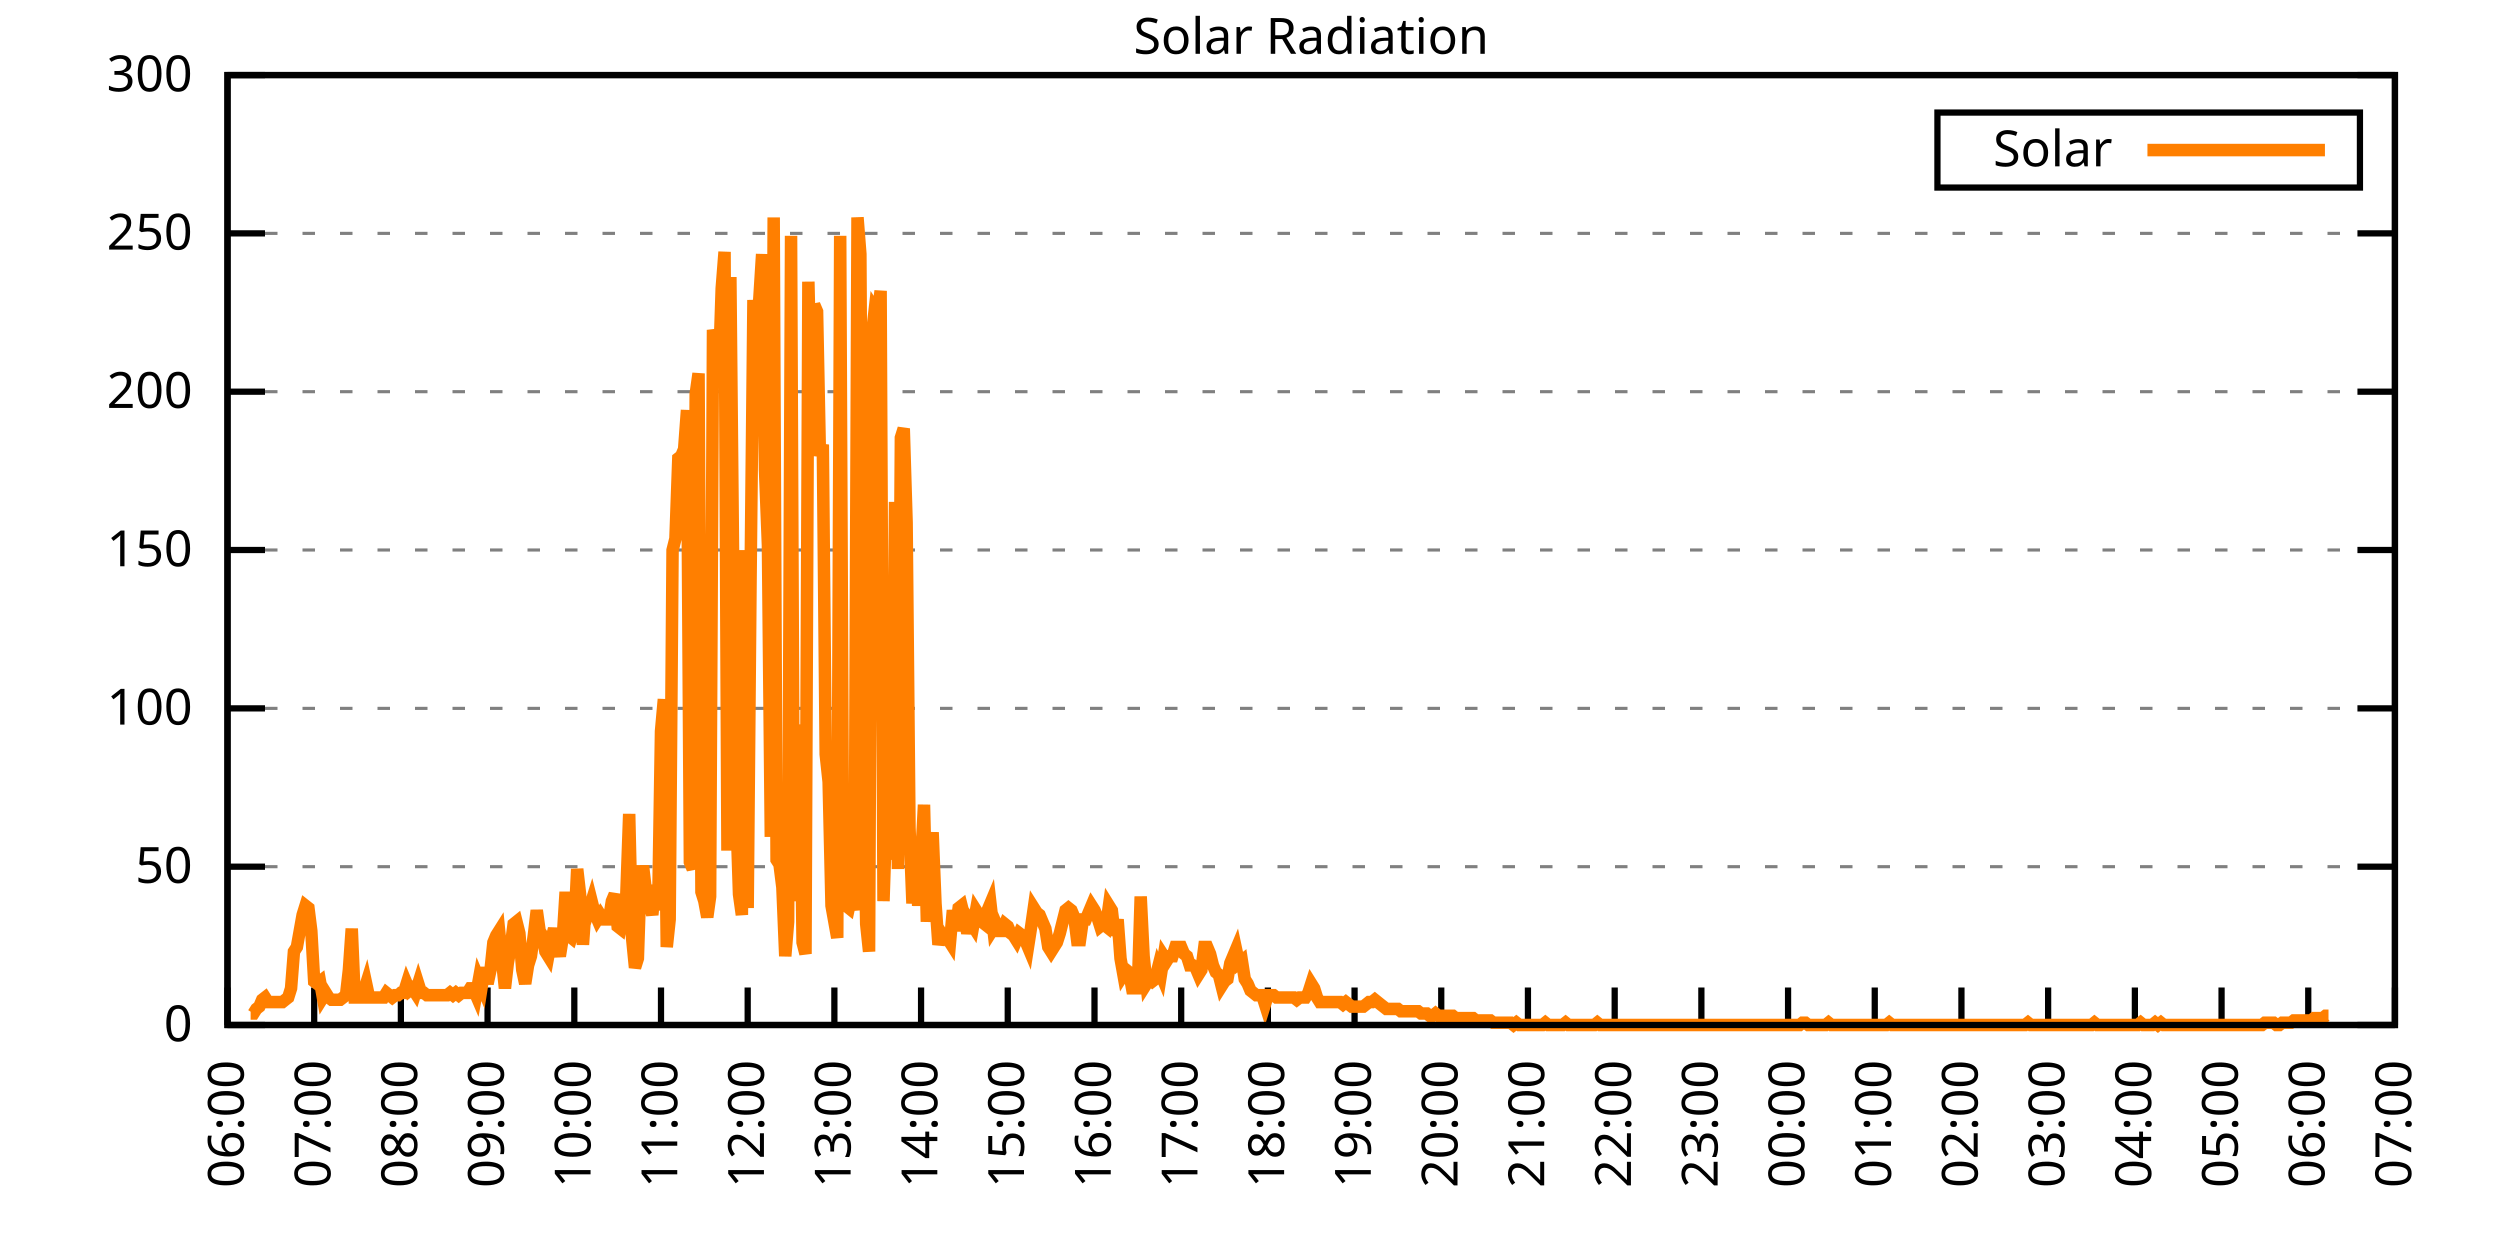
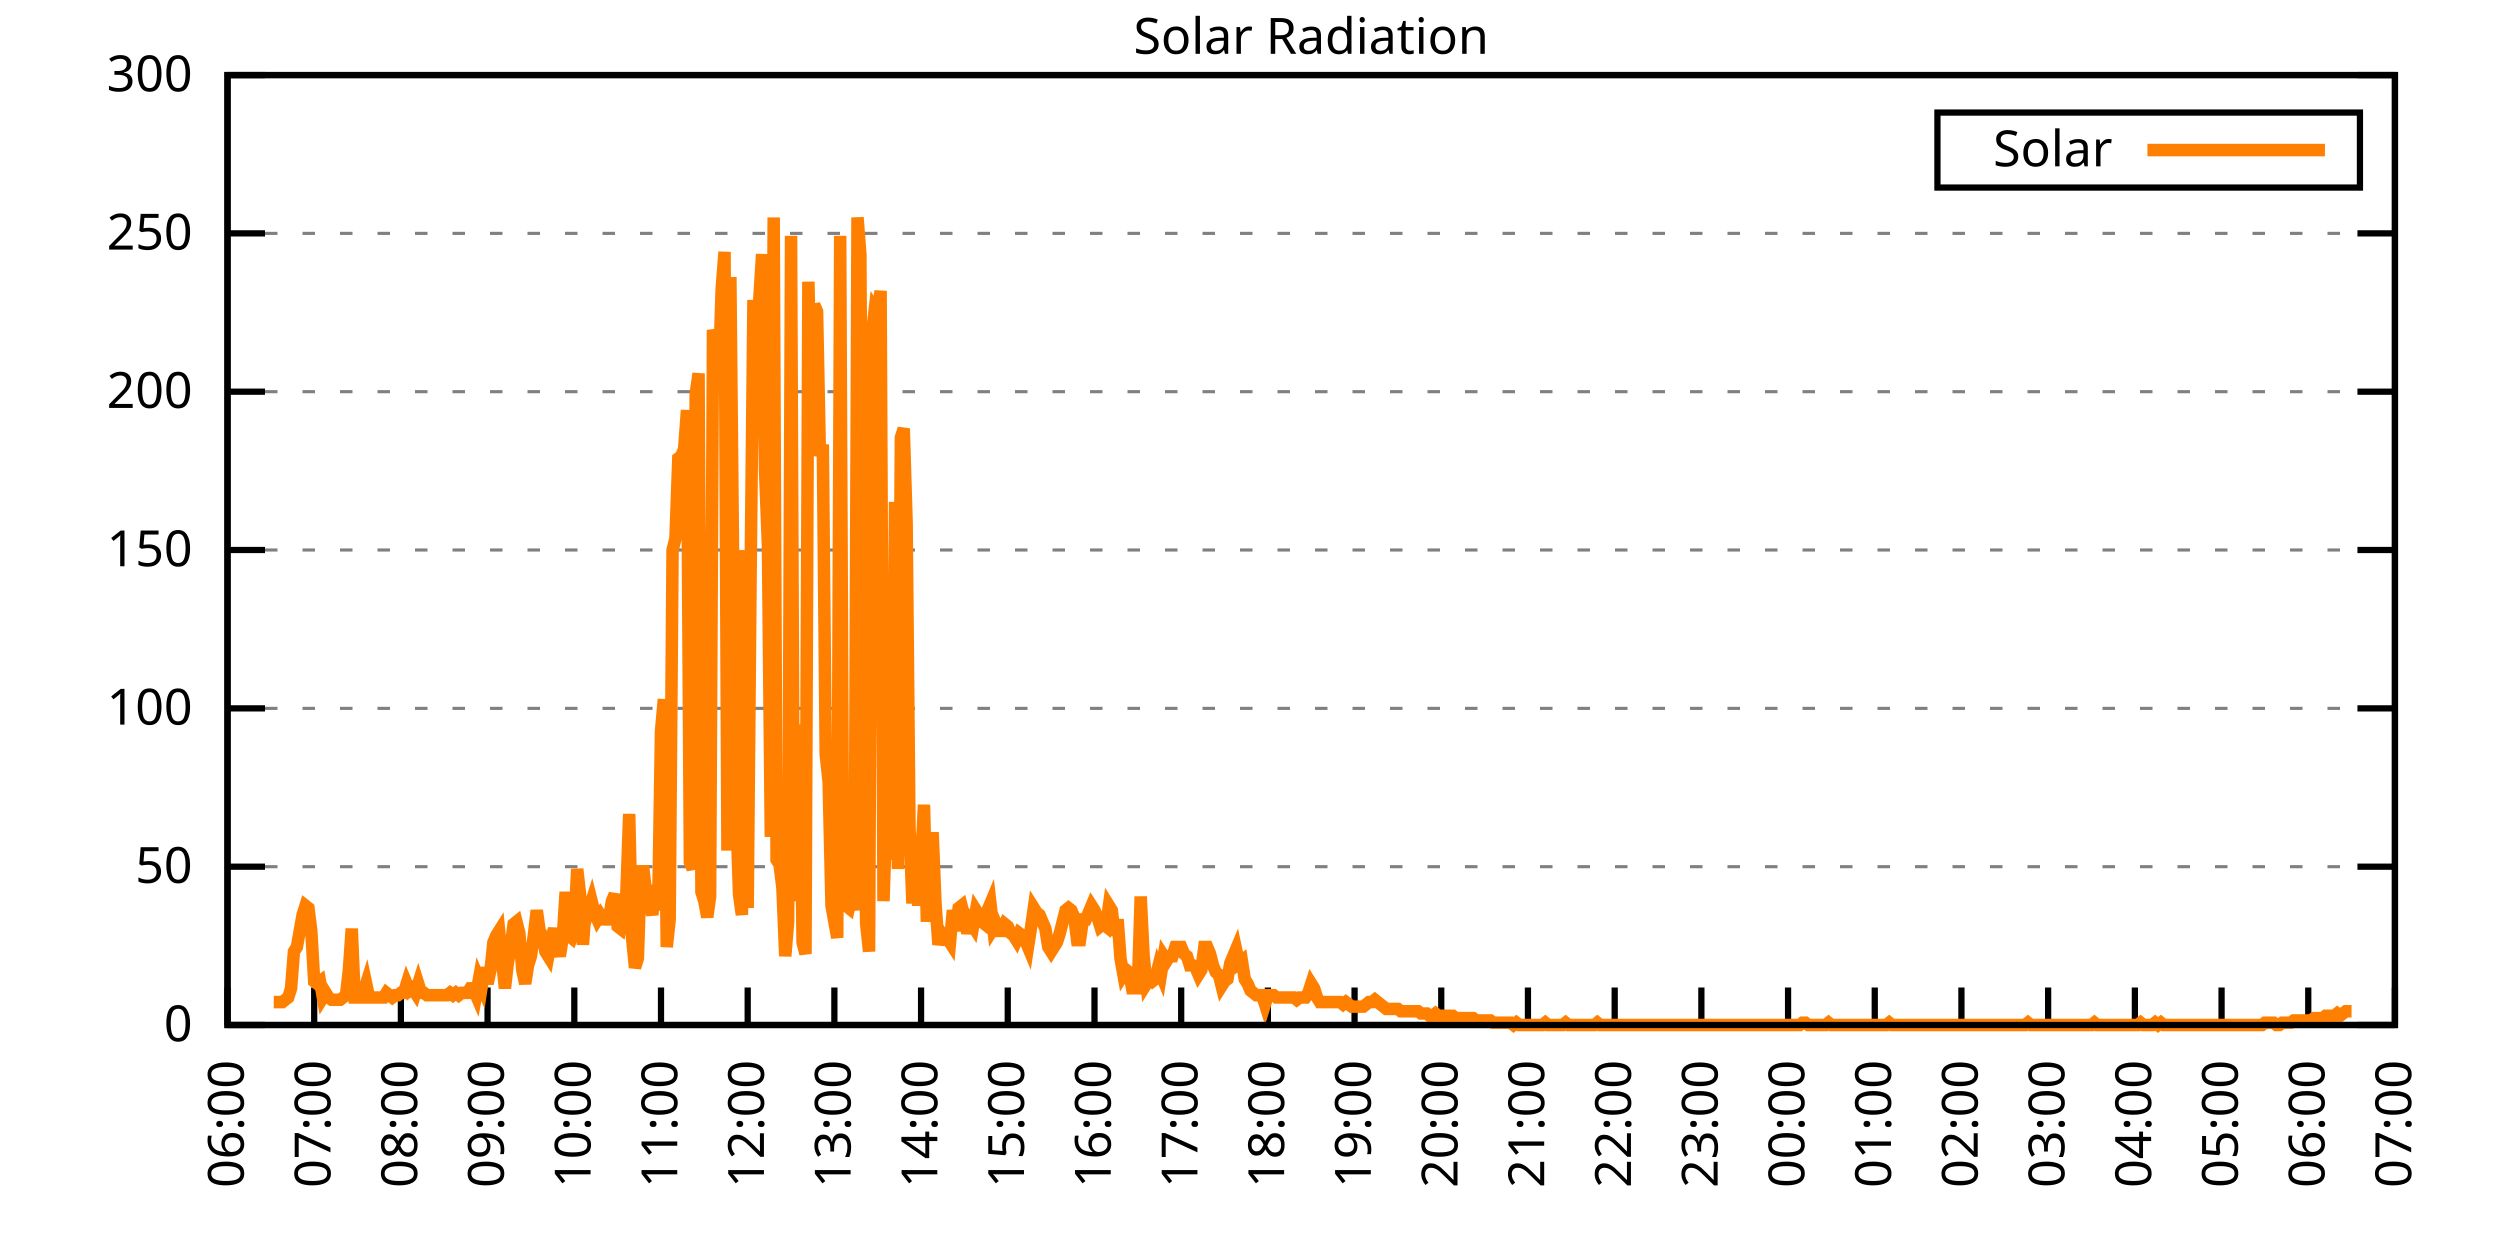
<svg xmlns="http://www.w3.org/2000/svg" xmlns:xlink="http://www.w3.org/1999/xlink" width="400" height="200" viewBox="0 0 400 200">
  <g id="gnuplot_canvas">
    <rect x="0" y="0" width="400" height="200" fill="none" />
    <defs>
      <circle id="gpDot" r="0.5" stroke-width="0.5" stroke="currentColor" />
      <path id="gpPt0" stroke-width="0.333" stroke="currentColor" d="M-1,0 h2 M0,-1 v2" />
      <path id="gpPt1" stroke-width="0.333" stroke="currentColor" d="M-1,-1 L1,1 M1,-1 L-1,1" />
      <path id="gpPt2" stroke-width="0.333" stroke="currentColor" d="M-1,0 L1,0 M0,-1 L0,1 M-1,-1 L1,1 M-1,1 L1,-1" />
      <rect id="gpPt3" stroke-width="0.333" stroke="currentColor" x="-1" y="-1" width="2" height="2" />
      <rect id="gpPt4" stroke-width="0.333" stroke="currentColor" fill="currentColor" x="-1" y="-1" width="2" height="2" />
      <circle id="gpPt5" stroke-width="0.333" stroke="currentColor" cx="0" cy="0" r="1" />
      <use xlink:href="#gpPt5" id="gpPt6" fill="currentColor" stroke="none" />
      <path id="gpPt7" stroke-width="0.333" stroke="currentColor" d="M0,-1.33 L-1.33,0.67 L1.33,0.67 z" />
      <use xlink:href="#gpPt7" id="gpPt8" fill="currentColor" stroke="none" />
      <use xlink:href="#gpPt7" id="gpPt9" stroke="currentColor" transform="rotate(180)" />
      <use xlink:href="#gpPt9" id="gpPt10" fill="currentColor" stroke="none" />
      <use xlink:href="#gpPt3" id="gpPt11" stroke="currentColor" transform="rotate(45)" />
      <use xlink:href="#gpPt11" id="gpPt12" fill="currentColor" stroke="none" />
      <path id="gpPt13" stroke-width="0.333" stroke="currentColor" d="M0,1.330 L1.265,0.411 L0.782,-1.067 L-0.782,-1.076 L-1.265,0.411 z" />
      <use xlink:href="#gpPt13" id="gpPt14" fill="currentColor" stroke="none" />
      <filter id="textbox" filterUnits="objectBoundingBox" x="0" y="0" height="1" width="1">
        <feFlood flood-color="white" flood-opacity="1" result="bgnd" />
        <feComposite in="SourceGraphic" in2="bgnd" operator="atop" />
      </filter>
      <filter id="greybox" filterUnits="objectBoundingBox" x="0" y="0" height="1" width="1">
        <feFlood flood-color="lightgrey" flood-opacity="1" result="grey" />
        <feComposite in="SourceGraphic" in2="grey" operator="atop" />
      </filter>
    </defs>
    <g fill="none" color="white" stroke="currentColor" stroke-width="1.00" stroke-linecap="butt" stroke-linejoin="miter">
</g>
    <g fill="none" color="black" stroke="currentColor" stroke-width="1.00" stroke-linecap="butt" stroke-linejoin="miter">
      <g stroke="none" shape-rendering="crispEdges">
        <polygon fill="rgb(255, 255, 255)" points="36.40,164.00 383.18,164.00 383.18,12.02 36.40,12.02 " />
      </g>
    </g>
    <g fill="none" color="black" stroke="currentColor" stroke-width="1.00" stroke-linecap="butt" stroke-linejoin="miter">
</g>
    <g fill="none" color="black" stroke="black" stroke-width="0.50" stroke-linecap="butt" stroke-linejoin="miter">
</g>
    <g fill="none" color="gray" stroke="currentColor" stroke-width="0.50" stroke-linecap="butt" stroke-linejoin="miter">
      <path stroke="gray" stroke-dasharray="2,4" class="gridline" d="M36.40,164.00 L383.19,164.00  " />
    </g>
    <g fill="none" color="gray" stroke="gray" stroke-width="1.00" stroke-linecap="butt" stroke-linejoin="miter">
</g>
    <g fill="none" color="black" stroke="currentColor" stroke-width="1.00" stroke-linecap="butt" stroke-linejoin="miter">
      <path stroke="black" d="M36.40,164.00 L42.40,164.00 M383.19,164.00 L377.19,164.00  " />
      <g transform="translate(30.80,166.60)" stroke="none" fill="black" font-family="Sans" font-size="8.00" text-anchor="end">
        <text>
          <tspan font-family="Sans"> 0</tspan>
        </text>
      </g>
    </g>
    <g fill="none" color="black" stroke="currentColor" stroke-width="1.00" stroke-linecap="butt" stroke-linejoin="miter">
</g>
    <g fill="none" color="black" stroke="black" stroke-width="0.50" stroke-linecap="butt" stroke-linejoin="miter">
</g>
    <g fill="none" color="gray" stroke="currentColor" stroke-width="0.50" stroke-linecap="butt" stroke-linejoin="miter">
      <path stroke="gray" stroke-dasharray="2,4" class="gridline" d="M36.40,138.67 L383.19,138.67  " />
    </g>
    <g fill="none" color="gray" stroke="gray" stroke-width="1.00" stroke-linecap="butt" stroke-linejoin="miter">
</g>
    <g fill="none" color="black" stroke="currentColor" stroke-width="1.00" stroke-linecap="butt" stroke-linejoin="miter">
      <path stroke="black" d="M36.40,138.67 L42.40,138.67 M383.19,138.67 L377.19,138.67  " />
      <g transform="translate(30.80,141.27)" stroke="none" fill="black" font-family="Sans" font-size="8.00" text-anchor="end">
        <text>
          <tspan font-family="Sans"> 50</tspan>
        </text>
      </g>
    </g>
    <g fill="none" color="black" stroke="currentColor" stroke-width="1.00" stroke-linecap="butt" stroke-linejoin="miter">
</g>
    <g fill="none" color="black" stroke="black" stroke-width="0.50" stroke-linecap="butt" stroke-linejoin="miter">
</g>
    <g fill="none" color="gray" stroke="currentColor" stroke-width="0.50" stroke-linecap="butt" stroke-linejoin="miter">
      <path stroke="gray" stroke-dasharray="2,4" class="gridline" d="M36.40,113.34 L383.19,113.34  " />
    </g>
    <g fill="none" color="gray" stroke="gray" stroke-width="1.00" stroke-linecap="butt" stroke-linejoin="miter">
</g>
    <g fill="none" color="black" stroke="currentColor" stroke-width="1.00" stroke-linecap="butt" stroke-linejoin="miter">
      <path stroke="black" d="M36.40,113.34 L42.40,113.34 M383.19,113.34 L377.19,113.34  " />
      <g transform="translate(30.80,115.94)" stroke="none" fill="black" font-family="Sans" font-size="8.00" text-anchor="end">
        <text>
          <tspan font-family="Sans"> 100</tspan>
        </text>
      </g>
    </g>
    <g fill="none" color="black" stroke="currentColor" stroke-width="1.00" stroke-linecap="butt" stroke-linejoin="miter">
</g>
    <g fill="none" color="black" stroke="black" stroke-width="0.50" stroke-linecap="butt" stroke-linejoin="miter">
</g>
    <g fill="none" color="gray" stroke="currentColor" stroke-width="0.50" stroke-linecap="butt" stroke-linejoin="miter">
      <path stroke="gray" stroke-dasharray="2,4" class="gridline" d="M36.40,88.00 L383.19,88.00  " />
    </g>
    <g fill="none" color="gray" stroke="gray" stroke-width="1.00" stroke-linecap="butt" stroke-linejoin="miter">
</g>
    <g fill="none" color="black" stroke="currentColor" stroke-width="1.00" stroke-linecap="butt" stroke-linejoin="miter">
      <path stroke="black" d="M36.40,88.00 L42.40,88.00 M383.19,88.00 L377.19,88.00  " />
      <g transform="translate(30.80,90.60)" stroke="none" fill="black" font-family="Sans" font-size="8.00" text-anchor="end">
        <text>
          <tspan font-family="Sans"> 150</tspan>
        </text>
      </g>
    </g>
    <g fill="none" color="black" stroke="currentColor" stroke-width="1.00" stroke-linecap="butt" stroke-linejoin="miter">
</g>
    <g fill="none" color="black" stroke="black" stroke-width="0.50" stroke-linecap="butt" stroke-linejoin="miter">
</g>
    <g fill="none" color="gray" stroke="currentColor" stroke-width="0.50" stroke-linecap="butt" stroke-linejoin="miter">
      <path stroke="gray" stroke-dasharray="2,4" class="gridline" d="M36.40,62.67 L383.19,62.67  " />
    </g>
    <g fill="none" color="gray" stroke="gray" stroke-width="1.00" stroke-linecap="butt" stroke-linejoin="miter">
</g>
    <g fill="none" color="black" stroke="currentColor" stroke-width="1.00" stroke-linecap="butt" stroke-linejoin="miter">
      <path stroke="black" d="M36.40,62.67 L42.40,62.67 M383.19,62.67 L377.19,62.67  " />
      <g transform="translate(30.80,65.27)" stroke="none" fill="black" font-family="Sans" font-size="8.00" text-anchor="end">
        <text>
          <tspan font-family="Sans"> 200</tspan>
        </text>
      </g>
    </g>
    <g fill="none" color="black" stroke="currentColor" stroke-width="1.00" stroke-linecap="butt" stroke-linejoin="miter">
</g>
    <g fill="none" color="black" stroke="black" stroke-width="0.50" stroke-linecap="butt" stroke-linejoin="miter">
</g>
    <g fill="none" color="gray" stroke="currentColor" stroke-width="0.50" stroke-linecap="butt" stroke-linejoin="miter">
      <path stroke="gray" stroke-dasharray="2,4" class="gridline" d="M36.40,37.34 L383.19,37.34  " />
    </g>
    <g fill="none" color="gray" stroke="gray" stroke-width="1.00" stroke-linecap="butt" stroke-linejoin="miter">
</g>
    <g fill="none" color="black" stroke="currentColor" stroke-width="1.00" stroke-linecap="butt" stroke-linejoin="miter">
      <path stroke="black" d="M36.40,37.34 L42.40,37.34 M383.19,37.34 L377.19,37.34  " />
      <g transform="translate(30.80,39.94)" stroke="none" fill="black" font-family="Sans" font-size="8.00" text-anchor="end">
        <text>
          <tspan font-family="Sans"> 250</tspan>
        </text>
      </g>
    </g>
    <g fill="none" color="black" stroke="currentColor" stroke-width="1.00" stroke-linecap="butt" stroke-linejoin="miter">
</g>
    <g fill="none" color="black" stroke="black" stroke-width="0.50" stroke-linecap="butt" stroke-linejoin="miter">
</g>
    <g fill="none" color="gray" stroke="currentColor" stroke-width="0.50" stroke-linecap="butt" stroke-linejoin="miter">
      <path stroke="gray" stroke-dasharray="2,4" class="gridline" d="M36.40,12.01 L383.19,12.01  " />
    </g>
    <g fill="none" color="gray" stroke="gray" stroke-width="1.00" stroke-linecap="butt" stroke-linejoin="miter">
</g>
    <g fill="none" color="black" stroke="currentColor" stroke-width="1.00" stroke-linecap="butt" stroke-linejoin="miter">
      <path stroke="black" d="M36.40,12.01 L42.40,12.01 M383.19,12.01 L377.19,12.01  " />
      <g transform="translate(30.80,14.61)" stroke="none" fill="black" font-family="Sans" font-size="8.00" text-anchor="end">
        <text>
          <tspan font-family="Sans"> 300</tspan>
        </text>
      </g>
    </g>
    <g fill="none" color="black" stroke="currentColor" stroke-width="1.00" stroke-linecap="butt" stroke-linejoin="miter">
      <path stroke="black" d="M36.40,164.00 L36.40,158.00  " />
      <g transform="translate(39.00,169.60) rotate(270.00)" stroke="none" fill="black" font-family="Sans" font-size="8.00" text-anchor="end">
        <text>
          <tspan font-family="Sans">06:00</tspan>
        </text>
      </g>
    </g>
    <g fill="none" color="black" stroke="currentColor" stroke-width="1.00" stroke-linecap="butt" stroke-linejoin="miter">
      <path stroke="black" d="M50.27,164.00 L50.27,158.00  " />
      <g transform="translate(52.87,169.60) rotate(270.00)" stroke="none" fill="black" font-family="Sans" font-size="8.00" text-anchor="end">
        <text>
          <tspan font-family="Sans">07:00</tspan>
        </text>
      </g>
    </g>
    <g fill="none" color="black" stroke="currentColor" stroke-width="1.00" stroke-linecap="butt" stroke-linejoin="miter">
      <path stroke="black" d="M64.14,164.00 L64.14,158.00  " />
      <g transform="translate(66.74,169.60) rotate(270.00)" stroke="none" fill="black" font-family="Sans" font-size="8.00" text-anchor="end">
        <text>
          <tspan font-family="Sans">08:00</tspan>
        </text>
      </g>
    </g>
    <g fill="none" color="black" stroke="currentColor" stroke-width="1.00" stroke-linecap="butt" stroke-linejoin="miter">
      <path stroke="black" d="M78.01,164.00 L78.01,158.00  " />
      <g transform="translate(80.61,169.60) rotate(270.00)" stroke="none" fill="black" font-family="Sans" font-size="8.00" text-anchor="end">
        <text>
          <tspan font-family="Sans">09:00</tspan>
        </text>
      </g>
    </g>
    <g fill="none" color="black" stroke="currentColor" stroke-width="1.00" stroke-linecap="butt" stroke-linejoin="miter">
      <path stroke="black" d="M91.89,164.00 L91.89,158.00  " />
      <g transform="translate(94.49,169.60) rotate(270.00)" stroke="none" fill="black" font-family="Sans" font-size="8.00" text-anchor="end">
        <text>
          <tspan font-family="Sans">10:00</tspan>
        </text>
      </g>
    </g>
    <g fill="none" color="black" stroke="currentColor" stroke-width="1.00" stroke-linecap="butt" stroke-linejoin="miter">
      <path stroke="black" d="M105.76,164.00 L105.76,158.00  " />
      <g transform="translate(108.36,169.60) rotate(270.00)" stroke="none" fill="black" font-family="Sans" font-size="8.00" text-anchor="end">
        <text>
          <tspan font-family="Sans">11:00</tspan>
        </text>
      </g>
    </g>
    <g fill="none" color="black" stroke="currentColor" stroke-width="1.00" stroke-linecap="butt" stroke-linejoin="miter">
      <path stroke="black" d="M119.63,164.00 L119.63,158.00  " />
      <g transform="translate(122.23,169.60) rotate(270.00)" stroke="none" fill="black" font-family="Sans" font-size="8.00" text-anchor="end">
        <text>
          <tspan font-family="Sans">12:00</tspan>
        </text>
      </g>
    </g>
    <g fill="none" color="black" stroke="currentColor" stroke-width="1.00" stroke-linecap="butt" stroke-linejoin="miter">
      <path stroke="black" d="M133.50,164.00 L133.50,158.00  " />
      <g transform="translate(136.10,169.60) rotate(270.00)" stroke="none" fill="black" font-family="Sans" font-size="8.00" text-anchor="end">
        <text>
          <tspan font-family="Sans">13:00</tspan>
        </text>
      </g>
    </g>
    <g fill="none" color="black" stroke="currentColor" stroke-width="1.00" stroke-linecap="butt" stroke-linejoin="miter">
      <path stroke="black" d="M147.37,164.00 L147.37,158.00  " />
      <g transform="translate(149.97,169.60) rotate(270.00)" stroke="none" fill="black" font-family="Sans" font-size="8.00" text-anchor="end">
        <text>
          <tspan font-family="Sans">14:00</tspan>
        </text>
      </g>
    </g>
    <g fill="none" color="black" stroke="currentColor" stroke-width="1.00" stroke-linecap="butt" stroke-linejoin="miter">
      <path stroke="black" d="M161.24,164.00 L161.24,158.00  " />
      <g transform="translate(163.84,169.60) rotate(270.00)" stroke="none" fill="black" font-family="Sans" font-size="8.00" text-anchor="end">
        <text>
          <tspan font-family="Sans">15:00</tspan>
        </text>
      </g>
    </g>
    <g fill="none" color="black" stroke="currentColor" stroke-width="1.00" stroke-linecap="butt" stroke-linejoin="miter">
      <path stroke="black" d="M175.12,164.00 L175.12,158.00  " />
      <g transform="translate(177.72,169.60) rotate(270.00)" stroke="none" fill="black" font-family="Sans" font-size="8.00" text-anchor="end">
        <text>
          <tspan font-family="Sans">16:00</tspan>
        </text>
      </g>
    </g>
    <g fill="none" color="black" stroke="currentColor" stroke-width="1.00" stroke-linecap="butt" stroke-linejoin="miter">
      <path stroke="black" d="M188.99,164.00 L188.99,158.00  " />
      <g transform="translate(191.59,169.60) rotate(270.00)" stroke="none" fill="black" font-family="Sans" font-size="8.00" text-anchor="end">
        <text>
          <tspan font-family="Sans">17:00</tspan>
        </text>
      </g>
    </g>
    <g fill="none" color="black" stroke="currentColor" stroke-width="1.00" stroke-linecap="butt" stroke-linejoin="miter">
      <path stroke="black" d="M202.86,164.00 L202.86,158.00  " />
      <g transform="translate(205.46,169.60) rotate(270.00)" stroke="none" fill="black" font-family="Sans" font-size="8.00" text-anchor="end">
        <text>
          <tspan font-family="Sans">18:00</tspan>
        </text>
      </g>
    </g>
    <g fill="none" color="black" stroke="currentColor" stroke-width="1.00" stroke-linecap="butt" stroke-linejoin="miter">
      <path stroke="black" d="M216.73,164.00 L216.73,158.00  " />
      <g transform="translate(219.33,169.60) rotate(270.00)" stroke="none" fill="black" font-family="Sans" font-size="8.00" text-anchor="end">
        <text>
          <tspan font-family="Sans">19:00</tspan>
        </text>
      </g>
    </g>
    <g fill="none" color="black" stroke="currentColor" stroke-width="1.00" stroke-linecap="butt" stroke-linejoin="miter">
      <path stroke="black" d="M230.60,164.00 L230.60,158.00  " />
      <g transform="translate(233.20,169.60) rotate(270.00)" stroke="none" fill="black" font-family="Sans" font-size="8.00" text-anchor="end">
        <text>
          <tspan font-family="Sans">20:00</tspan>
        </text>
      </g>
    </g>
    <g fill="none" color="black" stroke="currentColor" stroke-width="1.00" stroke-linecap="butt" stroke-linejoin="miter">
      <path stroke="black" d="M244.47,164.00 L244.47,158.00  " />
      <g transform="translate(247.07,169.60) rotate(270.00)" stroke="none" fill="black" font-family="Sans" font-size="8.00" text-anchor="end">
        <text>
          <tspan font-family="Sans">21:00</tspan>
        </text>
      </g>
    </g>
    <g fill="none" color="black" stroke="currentColor" stroke-width="1.00" stroke-linecap="butt" stroke-linejoin="miter">
      <path stroke="black" d="M258.35,164.00 L258.35,158.00  " />
      <g transform="translate(260.95,169.60) rotate(270.00)" stroke="none" fill="black" font-family="Sans" font-size="8.00" text-anchor="end">
        <text>
          <tspan font-family="Sans">22:00</tspan>
        </text>
      </g>
    </g>
    <g fill="none" color="black" stroke="currentColor" stroke-width="1.00" stroke-linecap="butt" stroke-linejoin="miter">
      <path stroke="black" d="M272.22,164.00 L272.22,158.00  " />
      <g transform="translate(274.82,169.60) rotate(270.00)" stroke="none" fill="black" font-family="Sans" font-size="8.00" text-anchor="end">
        <text>
          <tspan font-family="Sans">23:00</tspan>
        </text>
      </g>
    </g>
    <g fill="none" color="black" stroke="currentColor" stroke-width="1.00" stroke-linecap="butt" stroke-linejoin="miter">
      <path stroke="black" d="M286.09,164.00 L286.09,158.00  " />
      <g transform="translate(288.69,169.60) rotate(270.00)" stroke="none" fill="black" font-family="Sans" font-size="8.00" text-anchor="end">
        <text>
          <tspan font-family="Sans">00:00</tspan>
        </text>
      </g>
    </g>
    <g fill="none" color="black" stroke="currentColor" stroke-width="1.00" stroke-linecap="butt" stroke-linejoin="miter">
      <path stroke="black" d="M299.96,164.00 L299.96,158.00  " />
      <g transform="translate(302.56,169.60) rotate(270.00)" stroke="none" fill="black" font-family="Sans" font-size="8.00" text-anchor="end">
        <text>
          <tspan font-family="Sans">01:00</tspan>
        </text>
      </g>
    </g>
    <g fill="none" color="black" stroke="currentColor" stroke-width="1.00" stroke-linecap="butt" stroke-linejoin="miter">
      <path stroke="black" d="M313.83,164.00 L313.83,158.00  " />
      <g transform="translate(316.43,169.60) rotate(270.00)" stroke="none" fill="black" font-family="Sans" font-size="8.00" text-anchor="end">
        <text>
          <tspan font-family="Sans">02:00</tspan>
        </text>
      </g>
    </g>
    <g fill="none" color="black" stroke="currentColor" stroke-width="1.00" stroke-linecap="butt" stroke-linejoin="miter">
      <path stroke="black" d="M327.70,164.00 L327.70,158.00  " />
      <g transform="translate(330.30,169.60) rotate(270.00)" stroke="none" fill="black" font-family="Sans" font-size="8.00" text-anchor="end">
        <text>
          <tspan font-family="Sans">03:00</tspan>
        </text>
      </g>
    </g>
    <g fill="none" color="black" stroke="currentColor" stroke-width="1.00" stroke-linecap="butt" stroke-linejoin="miter">
      <path stroke="black" d="M341.58,164.00 L341.58,158.00  " />
      <g transform="translate(344.18,169.60) rotate(270.00)" stroke="none" fill="black" font-family="Sans" font-size="8.00" text-anchor="end">
        <text>
          <tspan font-family="Sans">04:00</tspan>
        </text>
      </g>
    </g>
    <g fill="none" color="black" stroke="currentColor" stroke-width="1.00" stroke-linecap="butt" stroke-linejoin="miter">
      <path stroke="black" d="M355.45,164.00 L355.45,158.00  " />
      <g transform="translate(358.05,169.60) rotate(270.00)" stroke="none" fill="black" font-family="Sans" font-size="8.00" text-anchor="end">
        <text>
          <tspan font-family="Sans">05:00</tspan>
        </text>
      </g>
    </g>
    <g fill="none" color="black" stroke="currentColor" stroke-width="1.00" stroke-linecap="butt" stroke-linejoin="miter">
      <path stroke="black" d="M369.32,164.00 L369.32,158.00  " />
      <g transform="translate(371.92,169.60) rotate(270.00)" stroke="none" fill="black" font-family="Sans" font-size="8.00" text-anchor="end">
        <text>
          <tspan font-family="Sans">06:00</tspan>
        </text>
      </g>
    </g>
    <g fill="none" color="black" stroke="currentColor" stroke-width="1.00" stroke-linecap="butt" stroke-linejoin="miter">
      <path stroke="black" d="M383.19,164.00 L383.19,158.00  " />
      <g transform="translate(385.79,169.60) rotate(270.00)" stroke="none" fill="black" font-family="Sans" font-size="8.00" text-anchor="end">
        <text>
          <tspan font-family="Sans">07:00</tspan>
        </text>
      </g>
    </g>
    <g fill="none" color="black" stroke="currentColor" stroke-width="1.00" stroke-linecap="butt" stroke-linejoin="miter">
</g>
    <g fill="none" color="black" stroke="currentColor" stroke-width="1.00" stroke-linecap="butt" stroke-linejoin="miter">
      <path stroke="black" d="M36.40,12.01 L36.40,164.00 L383.19,164.00 L383.19,12.01 L36.40,12.01 Z  " />
    </g>
    <g fill="none" color="black" stroke="currentColor" stroke-width="1.00" stroke-linecap="butt" stroke-linejoin="miter">
</g>
    <g fill="none" color="black" stroke="currentColor" stroke-width="1.00" stroke-linecap="butt" stroke-linejoin="miter">
      <path stroke="black" d="M309.99,30.01 L309.99,18.01 L377.59,18.01 L377.59,30.01 L309.99,30.01 Z  " />
    </g>
    <g id="Solar_Radiation_plot_1">
      <g fill="none" color="white" stroke="black" stroke-width="2.00" stroke-linecap="butt" stroke-linejoin="miter">
</g>
      <g fill="none" color="black" stroke="currentColor" stroke-width="2.00" stroke-linecap="butt" stroke-linejoin="miter">
        <g transform="translate(337.99,26.61)" stroke="none" fill="black" font-family="Sans" font-size="8.00" text-anchor="end">
          <text>
            <tspan font-family="Sans">Solar</tspan>
          </text>
        </g>
      </g>
      <g fill="none" color="black" stroke="currentColor" stroke-width="2.00" stroke-linecap="butt" stroke-linejoin="miter">
-         <path stroke="rgb(255, 127,   0)" d="M343.59,24.01 L371.99,24.01 M40.10,162.16 L40.56,162.16 L41.02,161.43 L41.49,161.06 L41.95,159.96 L42.41,159.60   L42.87,160.33 L43.34,160.33 L43.80,160.33 L44.26,160.33 L44.72,160.33 L45.19,160.33 L45.65,159.96 L46.11,159.60   L46.57,158.13 L47.03,152.25 L47.50,151.52 L47.96,148.95 L48.42,146.38 L48.88,144.91 L49.35,145.28 L49.81,148.95   L50.27,157.03 L50.73,157.39 L51.20,157.03 L51.66,159.60 L52.12,158.86 L52.58,159.60 L53.05,159.96 L53.51,159.96   L53.97,159.96 L54.43,159.96 L54.90,159.60 L55.36,159.23 L55.82,155.19 L56.28,148.58 L56.75,159.60 L57.21,159.60   L57.67,159.60 L58.13,158.86 L58.59,157.39 L59.06,159.60 L59.52,159.60 L59.98,159.60 L60.44,159.60 L60.91,159.60   L61.37,159.60 L61.83,158.86 L62.29,159.23 L62.76,159.60 L63.22,159.23 L63.68,159.23 L64.14,158.86 L64.61,158.86   L65.07,157.39 L65.53,158.49 L65.99,158.13 L66.46,158.86 L66.92,157.39 L67.38,158.86 L67.84,158.86 L68.30,159.23   L68.77,159.23 L69.23,159.23 L69.69,159.23 L70.15,159.23 L70.62,159.23 L71.08,159.23 L71.54,159.23 L72.00,158.86   L72.47,159.23 L72.93,158.86 L73.39,159.23 L73.85,158.86 L74.32,158.86 L74.78,158.86 L75.24,158.13 L75.70,158.13   L76.17,159.23 L76.63,156.66 L77.09,157.76 L77.55,154.82 L78.01,157.39 L78.48,155.19 L78.94,150.79 L79.40,149.68   L79.86,148.95 L80.33,153.72 L80.79,158.13 L81.25,154.09 L81.71,151.52 L82.18,147.85 L82.64,147.48 L83.10,149.32   L83.56,155.19 L84.03,157.39 L84.49,154.46 L84.95,152.99 L85.41,149.68 L85.88,145.65 L86.34,148.95 L86.80,149.68   L87.26,152.25 L87.72,152.99 L88.19,150.42 L88.65,148.58 L89.11,151.15 L89.57,152.99 L90.04,150.05 L90.50,142.71   L90.96,149.68 L91.42,150.05 L91.89,148.58 L92.35,139.04 L92.81,143.08 L93.27,151.15 L93.74,144.55 L94.20,145.65   L94.66,144.18 L95.12,146.01 L95.59,147.11 L96.05,146.38 L96.51,147.11 L96.97,147.11 L97.44,147.11 L97.90,144.18   L98.36,143.08 L98.82,148.22 L99.28,148.58 L99.75,146.38 L100.21,143.08 L100.67,130.23 L101.13,150.05 L101.60,154.82   L102.06,153.35 L102.52,139.41 L102.98,139.41 L103.45,143.44 L103.91,144.55 L104.37,146.38 L104.83,141.61 L105.30,145.65   L105.76,117.01 L106.22,111.88 L106.68,151.52 L107.15,147.11 L107.61,88.02 L108.07,86.18 L108.53,73.33 L108.99,72.97   L109.46,71.86 L109.92,65.62 L110.38,137.94 L110.84,139.04 L111.31,63.05 L111.77,59.75 L112.23,142.71 L112.69,144.18   L113.16,146.75 L113.62,143.44 L114.08,52.78 L114.54,54.61 L115.01,60.12 L115.47,46.17 L115.93,40.30 L116.39,136.10   L116.86,44.33 L117.32,92.05 L117.78,129.13 L118.24,143.08 L118.70,146.38 L119.17,88.02 L119.63,145.28 L120.09,92.79   L120.55,48.00 L121.02,56.81 L121.48,48.00 L121.94,40.66 L122.40,75.17 L122.87,87.28 L123.33,133.90 L123.79,34.79   L124.25,137.57 L124.72,138.30 L125.18,141.98 L125.64,152.99 L126.10,147.48 L126.57,37.73 L127.03,144.18 L127.49,135.37   L127.95,115.91 L128.41,150.79 L128.88,152.62 L129.34,45.07 L129.80,65.26 L130.26,48.74 L130.73,49.84 L131.19,72.97   L131.65,71.13 L132.11,120.69 L132.58,125.09 L133.04,144.91 L133.50,147.48 L133.96,150.05 L134.43,37.73 L134.89,140.14   L135.35,144.91 L135.81,145.28 L136.28,143.08 L136.74,145.65 L137.20,34.79 L137.66,40.66 L138.13,121.42 L138.59,147.85   L139.05,152.25 L139.51,53.51 L139.97,49.47 L140.44,50.21 L140.90,46.54 L141.36,144.18 L141.82,130.23 L142.29,123.25   L142.75,137.57 L143.21,80.31 L143.67,139.04 L144.14,70.03 L144.60,68.56 L145.06,83.61 L145.52,132.43 L145.99,144.55   L146.45,136.47 L146.91,144.91 L147.37,137.94 L147.84,128.76 L148.30,147.48 L148.76,139.77 L149.22,133.17 L149.68,144.55   L150.15,151.15 L150.61,149.32 L151.07,150.05 L151.53,150.05 L152.00,150.79 L152.46,145.65 L152.92,148.95 L153.38,145.28   L153.85,144.91 L154.31,146.75 L154.77,149.32 L155.23,147.48 L155.70,148.22 L156.16,145.65 L156.62,146.38 L157.08,147.48   L157.55,147.85 L158.01,145.65 L158.47,144.55 L158.93,148.58 L159.39,147.85 L159.86,148.95 L160.32,148.95 L160.78,147.85   L161.24,148.22 L161.71,149.32 L162.17,149.68 L162.63,150.42 L163.09,149.32 L163.56,149.68 L164.02,150.42 L164.48,151.52   L164.94,148.58 L165.41,145.28 L165.87,146.01 L166.33,146.38 L166.79,147.48 L167.26,148.58 L167.72,151.52 L168.18,152.25   L168.64,151.52 L169.10,150.79 L169.57,149.32 L170.03,147.48 L170.49,145.65 L170.95,145.28 L171.42,145.65 L171.88,146.75   L172.34,150.42 L172.80,150.42 L173.27,147.11 L173.73,147.11 L174.19,146.01 L174.65,144.91 L175.12,145.65 L175.58,146.75   L176.04,148.22 L176.50,147.85 L176.97,148.22 L177.43,144.91 L177.89,145.65 L178.35,149.68 L178.82,147.11 L179.28,153.35   L179.74,155.92 L180.20,155.19 L180.66,155.56 L181.13,158.13 L181.59,158.13 L182.05,158.13 L182.51,143.44 L182.98,152.99   L183.44,157.39 L183.90,156.66 L184.36,157.03 L184.83,156.66 L185.29,154.82 L185.75,155.92 L186.21,152.99 L186.68,153.72   L187.14,152.99 L187.60,152.99 L188.06,151.52 L188.53,151.52 L188.99,151.52 L189.45,152.62 L189.91,152.99 L190.37,154.46   L190.84,154.46 L191.30,154.82 L191.76,155.92 L192.22,155.19 L192.69,151.52 L193.15,151.52 L193.61,152.62 L194.07,154.46   L194.54,155.56 L195.00,155.92 L195.46,157.76 L195.92,157.03 L196.39,156.66 L196.85,154.09 L197.31,152.99 L197.77,151.89   L198.24,154.09 L198.70,153.72 L199.16,156.66 L199.62,157.39 L200.08,158.49 L200.55,158.86 L201.01,159.23 L201.47,159.23   L201.93,159.23 L202.40,160.70 L202.86,159.23 L203.32,159.23 L203.78,159.23 L204.25,159.60 L204.71,159.60 L205.17,159.60   L205.63,159.60 L206.10,159.60 L206.56,159.60 L207.02,159.60 L207.48,159.96 L207.95,159.60 L208.41,159.60 L208.87,159.60   L209.33,158.86 L209.80,157.39 L210.26,158.13 L210.72,159.60 L211.18,160.33 L211.64,160.33 L212.11,160.33 L212.57,160.33   L213.03,160.33 L213.49,160.33 L213.96,160.33 L214.42,160.33 L214.88,160.70 L215.34,160.33 L215.81,160.70 L216.27,161.06   L216.73,161.06 L217.19,161.06 L217.66,161.06 L218.12,161.06 L218.58,160.70 L219.04,160.33 L219.51,160.33 L219.97,159.96   L220.43,160.33 L220.89,160.70 L221.35,161.06 L221.82,161.43 L222.28,161.43 L222.74,161.43 L223.20,161.43 L223.67,161.43   L224.13,161.80 L224.59,161.80 L225.05,161.80 L225.52,161.80 L225.98,161.80 L226.44,161.80 L226.90,161.80 L227.37,162.16   L227.83,162.16 L228.29,162.16 L228.75,162.53 L229.22,162.53 L229.68,162.16 L230.14,162.53 L230.60,162.53 L231.06,162.53   L231.53,162.53 L231.99,162.53 L232.45,162.53 L232.91,162.90 L233.38,162.90 L233.84,162.90 L234.30,162.90 L234.76,162.90   L235.23,162.90 L235.69,162.90 L236.15,163.27 L236.61,163.27 L237.08,163.27 L237.54,163.27 L238.00,163.27 L238.46,163.27   L238.93,163.63 L239.39,163.63 L239.85,163.63 L240.31,163.63 L240.77,163.63 L241.24,163.63 L241.70,163.63 L242.16,164.00   L242.62,163.63 L243.09,164.00 L243.55,164.00 L244.01,164.00 L244.47,164.00 L244.94,164.00 L245.40,164.00 L245.86,164.00   L246.32,164.00 L246.79,164.00 L247.25,163.63 L247.71,164.00 L248.17,164.00 L248.64,164.00 L249.10,164.00 L249.56,164.00   L250.02,164.00 L250.49,163.63 L250.95,164.00 L251.41,164.00 L251.87,164.00 L252.33,164.00 L252.80,164.00 L253.26,164.00   L253.72,164.00 L254.18,164.00 L254.65,164.00 L255.11,164.00 L255.57,163.63 L256.03,164.00 L256.50,164.00 L256.96,164.00   L257.42,164.00 L257.88,164.00 L258.35,164.00 L258.81,164.00 L259.27,164.00 L259.73,164.00 L260.20,164.00 L260.66,164.00   L261.12,164.00 L261.58,164.00 L262.04,164.00 L262.51,164.00 L262.97,164.00 L263.43,164.00 L263.89,164.00 L264.36,164.00   L264.82,164.00 L265.28,164.00 L265.74,164.00 L266.21,164.00 L266.67,164.00 L267.13,164.00 L267.59,164.00 L268.06,164.00   L268.52,164.00 L268.98,164.00 L269.44,164.00 L269.91,164.00 L270.37,164.00 L270.83,164.00 L271.29,164.00 L271.75,164.00   L272.22,164.00 L272.68,164.00 L273.14,164.00 L273.60,164.00 L274.07,164.00 L274.53,164.00 L274.99,164.00 L275.45,164.00   L275.92,164.00 L276.38,164.00 L276.84,164.00 L277.30,164.00 L277.77,164.00 L278.23,164.00 L278.69,164.00 L279.15,164.00   L279.62,164.00 L280.08,164.00 L280.54,164.00 L281.00,164.00 L281.46,164.00 L281.93,164.00 L282.39,164.00 L282.85,164.00   L283.31,164.00 L283.78,164.00 L284.24,164.00 L284.70,164.00 L285.16,164.00 L285.63,164.00 L286.09,164.00 L286.55,164.00   L287.01,164.00 L287.48,164.00 L287.94,164.00 L288.40,163.63 L288.86,163.63 L289.33,164.00 L289.79,164.00 L290.25,164.00   L290.71,164.00 L291.18,164.00 L291.64,164.00 L292.10,164.00 L292.56,163.63 L293.02,164.00 L293.49,164.00 L293.95,164.00   L294.41,164.00 L294.87,164.00 L295.34,164.00 L295.80,164.00 L296.26,164.00 L296.72,164.00 L297.19,164.00 L297.65,164.00   L298.11,164.00 L298.57,164.00 L299.04,164.00 L299.50,164.00 L299.96,164.00 L300.42,164.00 L300.89,164.00 L301.35,164.00   L301.81,164.00 L302.27,163.63 L302.73,164.00 L303.20,164.00 L303.66,164.00 L304.12,164.00 L304.58,164.00 L305.05,164.00   L305.51,164.00 L305.97,164.00 L306.43,164.00 L306.90,164.00 L307.36,164.00 L307.82,164.00 L308.28,164.00 L308.75,164.00   L309.21,164.00 L309.67,164.00 L310.13,164.00 L310.60,164.00 L311.06,164.00 L311.52,164.00 L311.98,164.00 L312.44,164.00   L312.91,164.00 L313.37,164.00 L313.83,164.00 L314.29,164.00 L314.76,164.00 L315.22,164.00 L315.68,164.00 L316.14,164.00   L316.61,164.00 L317.07,164.00 L317.53,164.00 L317.99,164.00 L318.46,164.00 L318.92,164.00 L319.38,164.00 L319.84,164.00   L320.31,164.00 L320.77,164.00 L321.23,164.00 L321.69,164.00 L322.15,164.00 L322.62,164.00 L323.08,164.00 L323.54,164.00   L324.00,164.00 L324.47,163.63 L324.93,164.00 L325.39,164.00 L325.85,164.00 L326.32,164.00 L326.78,164.00 L327.24,164.00   L327.70,164.00 L328.17,164.00 L328.63,164.00 L329.09,164.00 L329.55,164.00 L330.02,164.00 L330.48,164.00 L330.94,164.00   L331.40,164.00 L331.87,164.00 L332.33,164.00 L332.79,164.00 L333.25,164.00 L333.71,164.00 L334.18,164.00 L334.64,164.00   L335.10,163.63 L335.56,164.00 L336.03,164.00 L336.49,164.00 L336.95,164.00 L337.41,164.00 L337.88,164.00 L338.34,164.00   L338.80,164.00 L339.26,164.00 L339.73,164.00 L340.19,164.00 L340.65,164.00 L341.11,164.00 L341.58,164.00 L342.04,164.00   L342.50,163.63 L342.96,164.00 L343.42,164.00 L343.89,164.00 L344.35,164.00 L344.81,163.63 L345.27,164.00 L345.74,163.63   L346.20,164.00 L346.66,164.00 L347.12,164.00 L347.59,164.00 L348.05,164.00 L348.51,164.00 L348.97,164.00 L349.44,164.00   L349.90,164.00 L350.36,164.00 L350.82,164.00 L351.29,164.00 L351.75,164.00 L352.21,164.00 L352.67,164.00 L353.13,164.00   L353.60,164.00 L354.06,164.00 L354.52,164.00 L354.98,164.00 L355.45,164.00 L355.91,164.00 L356.37,164.00 L356.83,164.00   L357.30,164.00 L357.76,164.00 L358.22,164.00 L358.68,164.00 L359.15,164.00 L359.61,164.00 L360.07,164.00 L360.53,164.00   L361.00,164.00 L361.46,164.00 L361.92,164.00 L362.38,163.63 L362.84,163.63 L363.31,163.63 L363.77,163.63 L364.23,164.00   L364.69,164.00 L365.16,163.63 L365.62,163.63 L366.08,163.63 L366.54,163.63 L367.01,163.27 L367.47,163.27 L367.93,163.27   L368.39,163.27 L368.86,163.27 L369.32,163.27 L369.78,163.27 L370.24,162.90 L370.71,162.90 L371.17,162.90 L371.63,162.90   L372.09,162.53 L372.56,162.53  " />
+         <path stroke="rgb(255, 127,   0)" d="M343.59,24.01 L371.99,24.01 M43.80,160.33 L44.26,160.33 L44.72,160.33 L45.19,160.33 L45.65,159.96 L46.11,159.60   L46.57,158.13 L47.03,152.25 L47.50,151.52 L47.96,148.95 L48.42,146.38 L48.88,144.91 L49.35,145.28 L49.81,148.95   L50.27,157.03 L50.73,157.39 L51.20,157.03 L51.66,159.60 L52.12,158.86 L52.58,159.60 L53.05,159.96 L53.51,159.96   L53.97,159.96 L54.43,159.96 L54.90,159.60 L55.36,159.23 L55.82,155.19 L56.28,148.58 L56.75,159.60 L57.21,159.60   L57.67,159.60 L58.13,158.86 L58.59,157.39 L59.06,159.60 L59.52,159.60 L59.98,159.60 L60.44,159.60 L60.91,159.60   L61.37,159.60 L61.83,158.86 L62.29,159.23 L62.76,159.60 L63.22,159.23 L63.68,159.23 L64.14,158.86 L64.61,158.86   L65.07,157.39 L65.53,158.49 L65.99,158.13 L66.46,158.86 L66.92,157.39 L67.38,158.86 L67.84,158.86 L68.30,159.23   L68.77,159.23 L69.23,159.23 L69.69,159.23 L70.15,159.23 L70.62,159.23 L71.08,159.23 L71.54,159.23 L72.00,158.86   L72.47,159.23 L72.93,158.86 L73.39,159.23 L73.85,158.86 L74.32,158.86 L74.78,158.86 L75.24,158.13 L75.70,158.13   L76.17,159.23 L76.63,156.66 L77.09,157.76 L77.55,154.82 L78.01,157.39 L78.48,155.19 L78.94,150.79 L79.40,149.68   L79.86,148.95 L80.33,153.72 L80.79,158.13 L81.25,154.09 L81.71,151.52 L82.18,147.85 L82.64,147.48 L83.10,149.32   L83.56,155.19 L84.03,157.39 L84.49,154.46 L84.95,152.99 L85.41,149.68 L85.88,145.65 L86.34,148.95 L86.80,149.68   L87.26,152.25 L87.72,152.99 L88.19,150.42 L88.65,148.58 L89.11,151.15 L89.57,152.99 L90.04,150.05 L90.50,142.71   L90.96,149.68 L91.42,150.05 L91.89,148.58 L92.35,139.04 L92.81,143.08 L93.27,151.15 L93.74,144.55 L94.20,145.65   L94.66,144.18 L95.12,146.01 L95.59,147.11 L96.05,146.38 L96.51,147.11 L96.97,147.11 L97.44,147.11 L97.90,144.18   L98.36,143.08 L98.82,148.22 L99.28,148.58 L99.75,146.38 L100.21,143.08 L100.67,130.23 L101.13,150.05 L101.60,154.82   L102.06,153.35 L102.52,139.41 L102.98,139.41 L103.45,143.44 L103.91,144.55 L104.37,146.38 L104.83,141.61 L105.30,145.65   L105.76,117.01 L106.22,111.88 L106.68,151.52 L107.15,147.11 L107.61,88.02 L108.07,86.18 L108.53,73.33 L108.99,72.97   L109.46,71.86 L109.92,65.62 L110.38,137.94 L110.84,139.04 L111.31,63.05 L111.77,59.75 L112.23,142.71 L112.69,144.18   L113.16,146.75 L113.62,143.44 L114.08,52.78 L114.54,54.61 L115.01,60.12 L115.47,46.17 L115.93,40.30 L116.39,136.10   L116.86,44.33 L117.32,92.05 L117.78,129.13 L118.24,143.08 L118.70,146.38 L119.17,88.02 L119.63,145.28 L120.09,92.79   L120.55,48.00 L121.02,56.81 L121.48,48.00 L121.94,40.66 L122.40,75.17 L122.87,87.28 L123.33,133.90 L123.79,34.79   L124.25,137.57 L124.72,138.30 L125.18,141.98 L125.64,152.99 L126.10,147.48 L126.57,37.73 L127.03,144.18 L127.49,135.37   L127.95,115.91 L128.41,150.79 L128.88,152.62 L129.34,45.07 L129.80,65.26 L130.26,48.74 L130.73,49.84 L131.19,72.97   L131.65,71.13 L132.11,120.69 L132.58,125.09 L133.04,144.91 L133.50,147.48 L133.96,150.05 L134.43,37.73 L134.89,140.14   L135.35,144.91 L135.81,145.28 L136.28,143.08 L136.74,145.65 L137.20,34.79 L137.66,40.66 L138.13,121.42 L138.59,147.85   L139.05,152.25 L139.51,53.51 L139.97,49.47 L140.44,50.21 L140.90,46.54 L141.36,144.18 L141.82,130.23 L142.29,123.25   L142.75,137.57 L143.21,80.31 L143.67,139.04 L144.14,70.03 L144.60,68.56 L145.06,83.61 L145.52,132.43 L145.99,144.55   L146.45,136.47 L146.91,144.91 L147.37,137.94 L147.84,128.76 L148.30,147.48 L148.76,139.77 L149.22,133.17 L149.68,144.55   L150.15,151.15 L150.61,149.32 L151.07,150.05 L151.53,150.05 L152.00,150.79 L152.46,145.65 L152.92,148.95 L153.38,145.28   L153.85,144.91 L154.31,146.75 L154.77,149.32 L155.23,147.48 L155.70,148.22 L156.16,145.65 L156.62,146.38 L157.08,147.48   L157.55,147.85 L158.01,145.65 L158.47,144.55 L158.93,148.58 L159.39,147.85 L159.86,148.95 L160.32,148.95 L160.78,147.85   L161.24,148.22 L161.71,149.32 L162.17,149.68 L162.63,150.42 L163.09,149.32 L163.56,149.68 L164.02,150.42 L164.48,151.52   L164.94,148.58 L165.41,145.28 L165.87,146.01 L166.33,146.38 L166.79,147.48 L167.26,148.58 L167.72,151.52 L168.18,152.25   L168.64,151.52 L169.10,150.79 L169.57,149.32 L170.03,147.48 L170.49,145.65 L170.95,145.28 L171.42,145.65 L171.88,146.75   L172.34,150.42 L172.80,150.42 L173.27,147.11 L173.73,147.11 L174.19,146.01 L174.65,144.91 L175.12,145.65 L175.58,146.75   L176.04,148.22 L176.50,147.85 L176.97,148.22 L177.43,144.91 L177.89,145.65 L178.35,149.68 L178.82,147.11 L179.28,153.35   L179.74,155.92 L180.20,155.19 L180.66,155.56 L181.13,158.13 L181.59,158.13 L182.05,158.13 L182.51,143.44 L182.98,152.99   L183.44,157.39 L183.90,156.66 L184.36,157.03 L184.83,156.66 L185.29,154.82 L185.75,155.92 L186.21,152.99 L186.68,153.72   L187.14,152.99 L187.60,152.99 L188.06,151.52 L188.53,151.52 L188.99,151.52 L189.45,152.62 L189.91,152.99 L190.37,154.46   L190.84,154.46 L191.30,154.82 L191.76,155.92 L192.22,155.19 L192.69,151.52 L193.15,151.52 L193.61,152.62 L194.07,154.46   L194.54,155.56 L195.00,155.92 L195.46,157.76 L195.92,157.03 L196.39,156.66 L196.85,154.09 L197.31,152.99 L197.77,151.89   L198.24,154.09 L198.70,153.72 L199.16,156.66 L199.62,157.39 L200.08,158.49 L200.55,158.86 L201.01,159.23 L201.47,159.23   L201.93,159.23 L202.40,160.70 L202.86,159.23 L203.32,159.23 L203.78,159.23 L204.25,159.60 L204.71,159.60 L205.17,159.60   L205.63,159.60 L206.10,159.60 L206.56,159.60 L207.02,159.60 L207.48,159.96 L207.95,159.60 L208.41,159.60 L208.87,159.60   L209.33,158.86 L209.80,157.39 L210.26,158.13 L210.72,159.60 L211.18,160.33 L211.64,160.33 L212.11,160.33 L212.57,160.33   L213.03,160.33 L213.49,160.33 L213.96,160.33 L214.42,160.33 L214.88,160.70 L215.34,160.33 L215.81,160.70 L216.27,161.06   L216.73,161.06 L217.19,161.06 L217.66,161.06 L218.12,161.06 L218.58,160.70 L219.04,160.33 L219.51,160.33 L219.97,159.96   L220.43,160.33 L220.89,160.70 L221.35,161.06 L221.82,161.43 L222.28,161.43 L222.74,161.43 L223.20,161.43 L223.67,161.43   L224.13,161.80 L224.59,161.80 L225.05,161.80 L225.52,161.80 L225.98,161.80 L226.44,161.80 L226.90,161.80 L227.37,162.16   L227.83,162.16 L228.29,162.16 L228.75,162.53 L229.22,162.53 L229.68,162.16 L230.14,162.53 L230.60,162.53 L231.06,162.53   L231.53,162.53 L231.99,162.53 L232.45,162.53 L232.91,162.90 L233.38,162.90 L233.84,162.90 L234.30,162.90 L234.76,162.90   L235.23,162.90 L235.69,162.90 L236.15,163.27 L236.61,163.27 L237.08,163.27 L237.54,163.27 L238.00,163.27 L238.46,163.27   L238.93,163.63 L239.39,163.63 L239.85,163.63 L240.31,163.63 L240.77,163.63 L241.24,163.63 L241.70,163.63 L242.16,164.00   L242.62,163.63 L243.09,164.00 L243.55,164.00 L244.01,164.00 L244.47,164.00 L244.94,164.00 L245.40,164.00 L245.86,164.00   L246.32,164.00 L246.79,164.00 L247.25,163.63 L247.71,164.00 L248.17,164.00 L248.64,164.00 L249.10,164.00 L249.56,164.00   L250.02,164.00 L250.49,163.63 L250.95,164.00 L251.41,164.00 L251.87,164.00 L252.33,164.00 L252.80,164.00 L253.26,164.00   L253.72,164.00 L254.18,164.00 L254.65,164.00 L255.11,164.00 L255.57,163.63 L256.03,164.00 L256.50,164.00 L256.96,164.00   L257.42,164.00 L257.88,164.00 L258.35,164.00 L258.81,164.00 L259.27,164.00 L259.73,164.00 L260.20,164.00 L260.66,164.00   L261.12,164.00 L261.58,164.00 L262.04,164.00 L262.51,164.00 L262.97,164.00 L263.43,164.00 L263.89,164.00 L264.36,164.00   L264.82,164.00 L265.28,164.00 L265.74,164.00 L266.21,164.00 L266.67,164.00 L267.13,164.00 L267.59,164.00 L268.06,164.00   L268.52,164.00 L268.98,164.00 L269.44,164.00 L269.91,164.00 L270.37,164.00 L270.83,164.00 L271.29,164.00 L271.75,164.00   L272.22,164.00 L272.68,164.00 L273.14,164.00 L273.60,164.00 L274.07,164.00 L274.53,164.00 L274.99,164.00 L275.45,164.00   L275.92,164.00 L276.38,164.00 L276.84,164.00 L277.30,164.00 L277.77,164.00 L278.23,164.00 L278.69,164.00 L279.15,164.00   L279.62,164.00 L280.08,164.00 L280.54,164.00 L281.00,164.00 L281.46,164.00 L281.93,164.00 L282.39,164.00 L282.85,164.00   L283.31,164.00 L283.78,164.00 L284.24,164.00 L284.70,164.00 L285.16,164.00 L285.63,164.00 L286.09,164.00 L286.55,164.00   L287.01,164.00 L287.48,164.00 L287.94,164.00 L288.40,163.63 L288.86,163.63 L289.33,164.00 L289.79,164.00 L290.25,164.00   L290.71,164.00 L291.18,164.00 L291.64,164.00 L292.10,164.00 L292.56,163.63 L293.02,164.00 L293.49,164.00 L293.95,164.00   L294.41,164.00 L294.87,164.00 L295.34,164.00 L295.80,164.00 L296.26,164.00 L296.72,164.00 L297.19,164.00 L297.65,164.00   L298.11,164.00 L298.57,164.00 L299.04,164.00 L299.50,164.00 L299.96,164.00 L300.42,164.00 L300.89,164.00 L301.35,164.00   L301.81,164.00 L302.27,163.63 L302.73,164.00 L303.20,164.00 L303.66,164.00 L304.12,164.00 L304.58,164.00 L305.05,164.00   L305.51,164.00 L305.97,164.00 L306.43,164.00 L306.90,164.00 L307.36,164.00 L307.82,164.00 L308.28,164.00 L308.75,164.00   L309.21,164.00 L309.67,164.00 L310.13,164.00 L310.60,164.00 L311.06,164.00 L311.52,164.00 L311.98,164.00 L312.44,164.00   L312.91,164.00 L313.37,164.00 L313.83,164.00 L314.29,164.00 L314.76,164.00 L315.22,164.00 L315.68,164.00 L316.14,164.00   L316.61,164.00 L317.07,164.00 L317.53,164.00 L317.99,164.00 L318.46,164.00 L318.92,164.00 L319.38,164.00 L319.84,164.00   L320.31,164.00 L320.77,164.00 L321.23,164.00 L321.69,164.00 L322.15,164.00 L322.62,164.00 L323.08,164.00 L323.54,164.00   L324.00,164.00 L324.47,163.63 L324.93,164.00 L325.39,164.00 L325.85,164.00 L326.32,164.00 L326.78,164.00 L327.24,164.00   L327.70,164.00 L328.17,164.00 L328.63,164.00 L329.09,164.00 L329.55,164.00 L330.02,164.00 L330.48,164.00 L330.94,164.00   L331.40,164.00 L331.87,164.00 L332.33,164.00 L332.79,164.00 L333.25,164.00 L333.71,164.00 L334.18,164.00 L334.64,164.00   L335.10,163.63 L335.56,164.00 L336.03,164.00 L336.49,164.00 L336.95,164.00 L337.41,164.00 L337.88,164.00 L338.34,164.00   L338.80,164.00 L339.26,164.00 L339.73,164.00 L340.19,164.00 L340.65,164.00 L341.11,164.00 L341.58,164.00 L342.04,164.00   L342.50,163.63 L342.96,164.00 L343.42,164.00 L343.89,164.00 L344.35,164.00 L344.81,163.63 L345.27,164.00 L345.74,163.63   L346.20,164.00 L346.66,164.00 L347.12,164.00 L347.59,164.00 L348.05,164.00 L348.51,164.00 L348.97,164.00 L349.44,164.00   L349.90,164.00 L350.36,164.00 L350.82,164.00 L351.29,164.00 L351.75,164.00 L352.21,164.00 L352.67,164.00 L353.13,164.00   L353.60,164.00 L354.06,164.00 L354.52,164.00 L354.98,164.00 L355.45,164.00 L355.91,164.00 L356.37,164.00 L356.83,164.00   L357.30,164.00 L357.76,164.00 L358.22,164.00 L358.68,164.00 L359.15,164.00 L359.61,164.00 L360.07,164.00 L360.53,164.00   L361.00,164.00 L361.46,164.00 L361.92,164.00 L362.38,163.63 L362.84,163.63 L363.31,163.63 L363.77,163.63 L364.23,164.00   L364.69,164.00 L365.16,163.63 L365.62,163.63 L366.08,163.63 L366.54,163.63 L367.01,163.27 L367.47,163.27 L367.93,163.27   L368.39,163.27 L368.86,163.27 L369.32,163.27 L369.78,163.27 L370.24,162.90 L370.71,162.90 L371.17,162.90 L371.63,162.90   L372.09,162.53 L372.56,162.53 L373.02,162.53 L373.48,162.53 L373.94,162.16 L374.40,162.53 L374.87,162.16 L375.33,161.80   L375.79,161.80 L376.25,161.80  " />
      </g>
    </g>
    <g fill="none" color="black" stroke="currentColor" stroke-width="2.00" stroke-linecap="butt" stroke-linejoin="miter">
</g>
    <g fill="none" color="black" stroke="black" stroke-width="1.00" stroke-linecap="butt" stroke-linejoin="miter">
</g>
    <g fill="none" color="black" stroke="currentColor" stroke-width="1.00" stroke-linecap="butt" stroke-linejoin="miter">
      <path stroke="black" d="M36.40,12.01 L36.40,164.00 L383.19,164.00 L383.19,12.01 L36.40,12.01 Z  " />
      <g transform="translate(6.80,88.01) rotate(270.00)" stroke="none" fill="black" font-family="Sans" font-size="8.00" text-anchor="middle">
        <text />
      </g>
    </g>
    <g fill="none" color="black" stroke="currentColor" stroke-width="1.00" stroke-linecap="butt" stroke-linejoin="miter">
</g>
    <g fill="none" color="black" stroke="currentColor" stroke-width="1.00" stroke-linecap="butt" stroke-linejoin="miter">
      <g transform="translate(209.79,8.61)" stroke="none" fill="black" font-family="Sans" font-size="8.00" text-anchor="middle">
        <text>
          <tspan font-family="Sans">Solar Radiation</tspan>
        </text>
      </g>
    </g>
    <g fill="none" color="black" stroke="currentColor" stroke-width="1.00" stroke-linecap="butt" stroke-linejoin="miter">
</g>
  </g>
</svg>
